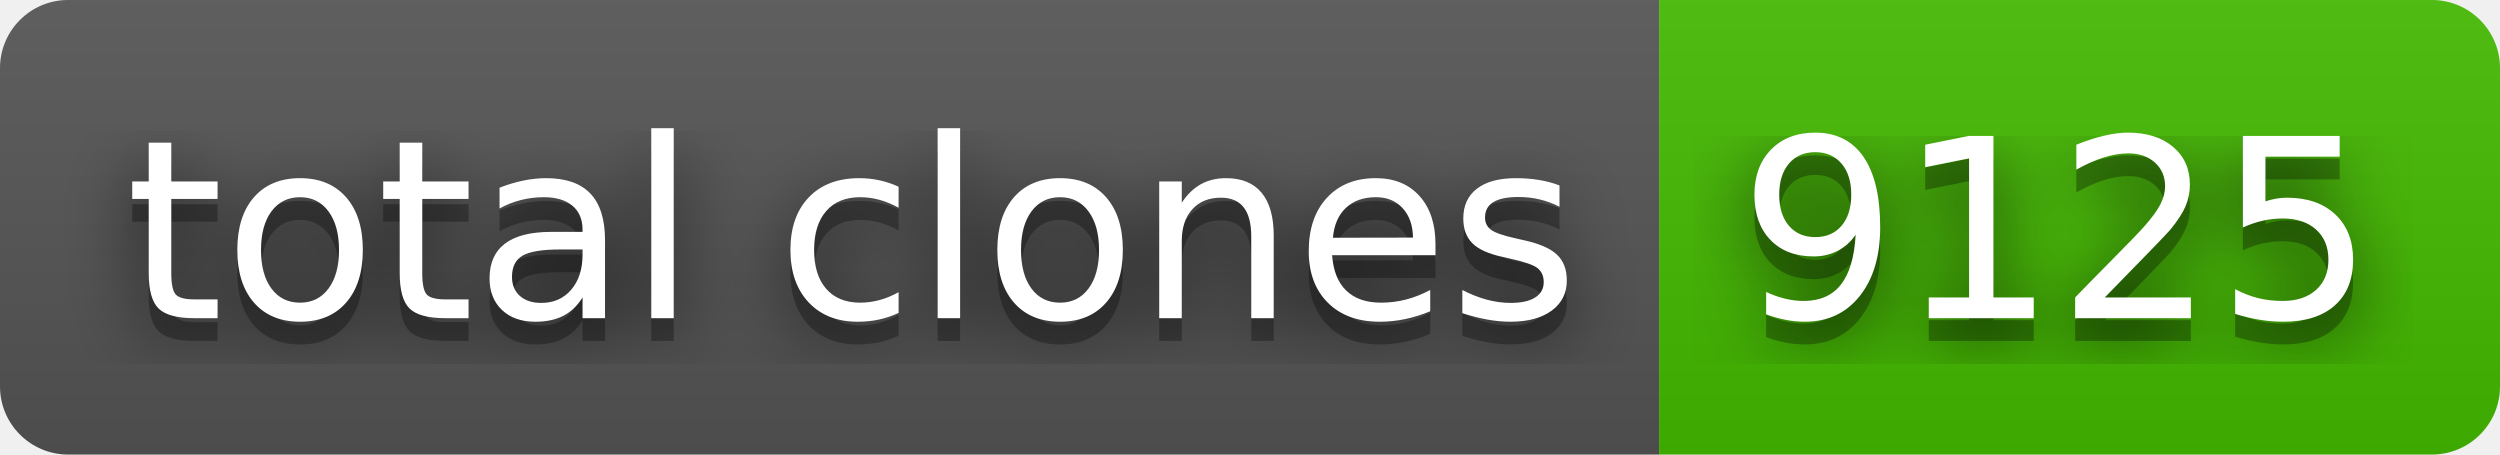
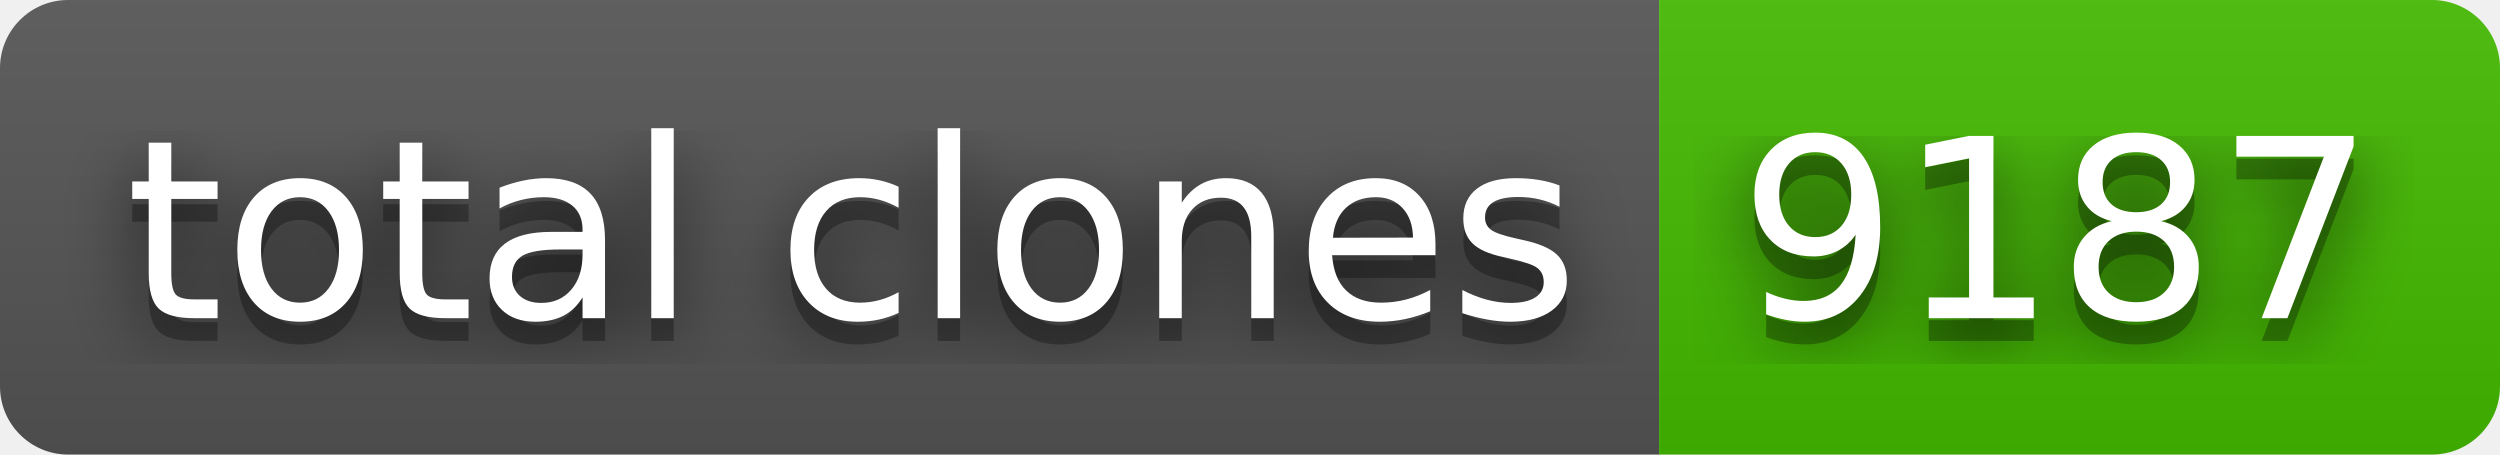
- <svg xmlns="http://www.w3.org/2000/svg" width="110" height="20" role="img" aria-label="total clones: 9125">
+ <svg xmlns="http://www.w3.org/2000/svg" width="110" height="20" role="img" aria-label="total clones: 9187">
  <filter id="blur">
    <feGaussianBlur stdDeviation="16" />
  </filter>
  <linearGradient id="s" x2="0" y2="100%">
    <stop offset="0" stop-color="#bbb" stop-opacity=".1" />
    <stop offset="1" stop-opacity=".1" />
  </linearGradient>
  <clipPath id="r">
    <rect width="110" height="20" rx="3" />
  </clipPath>
  <g clip-path="url(#r)">
    <rect width="73" height="20" fill="#555" />
    <rect x="73" width="37" height="20" fill="#4b0" />
    <rect width="110" height="20" fill="url(#s)" />
  </g>
  <g fill="#fff" text-anchor="middle" font-family="Verdana,Geneva,DejaVu Sans,sans-serif" text-rendering="geometricPrecision" font-size="110">
    <g transform="scale(.1)">
      <g aria-hidden="true" fill="#010101">
        <text x="375" y="150" fill-opacity=".8" filter="url(#blur)" textLength="630">total clones</text>
        <text x="375" y="150" fill-opacity=".3" textLength="630">total clones</text>
      </g>
      <text x="375" y="140" textLength="630">total clones</text>
    </g>
    <g transform="scale(.1)">
      <g aria-hidden="true" fill="#010101">
-         <text x="905" y="150" fill-opacity=".8" filter="url(#blur)" textLength="270">9125</text>
-         <text x="905" y="150" fill-opacity=".3" textLength="270">9125</text>
+         <text x="905" y="150" fill-opacity=".8" filter="url(#blur)" textLength="270">9187</text>
+         <text x="905" y="150" fill-opacity=".3" textLength="270">9187</text>
      </g>
-       <text x="905" y="140" textLength="270">9125</text>
+       <text x="905" y="140" textLength="270">9187</text>
    </g>
  </g>
</svg>
